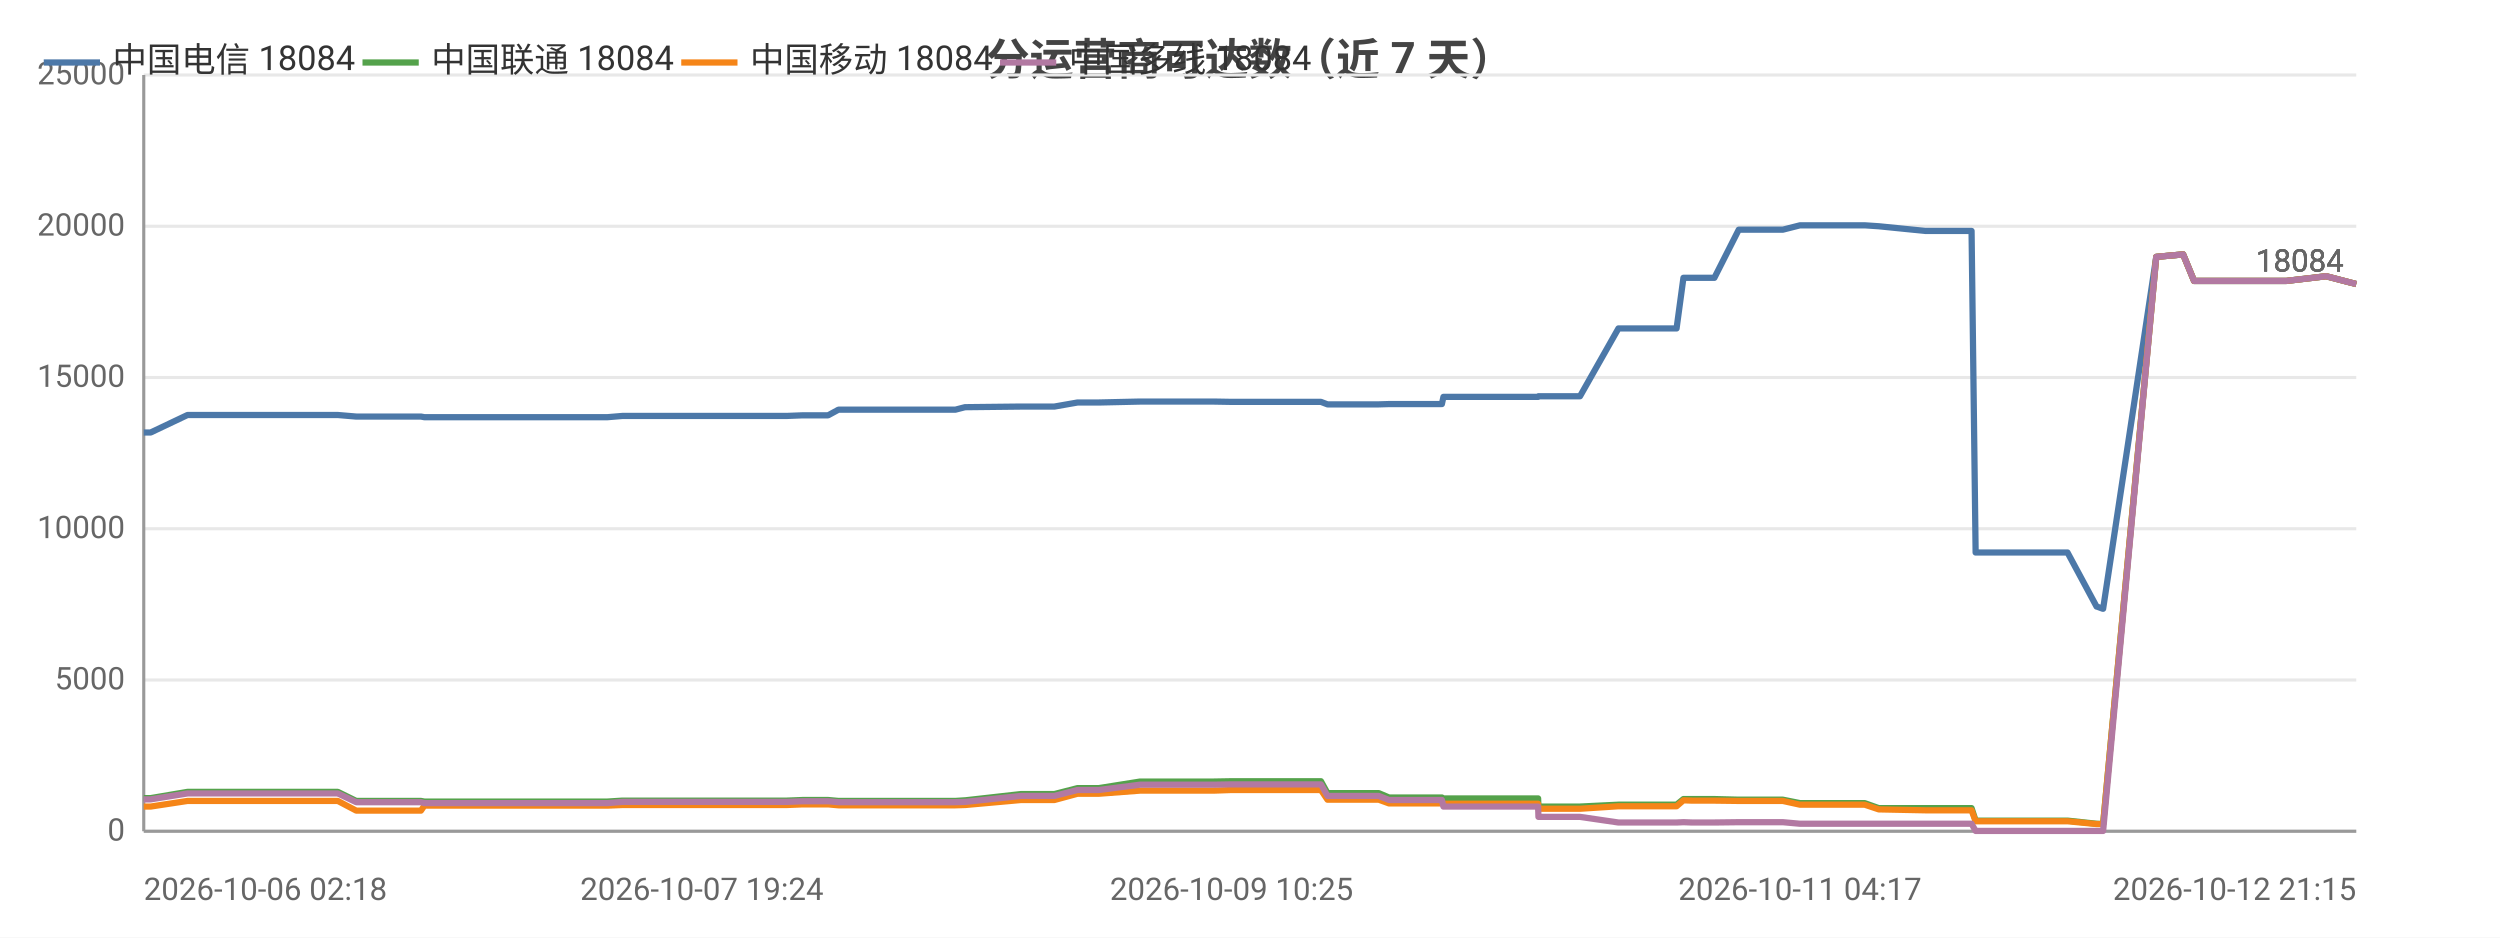
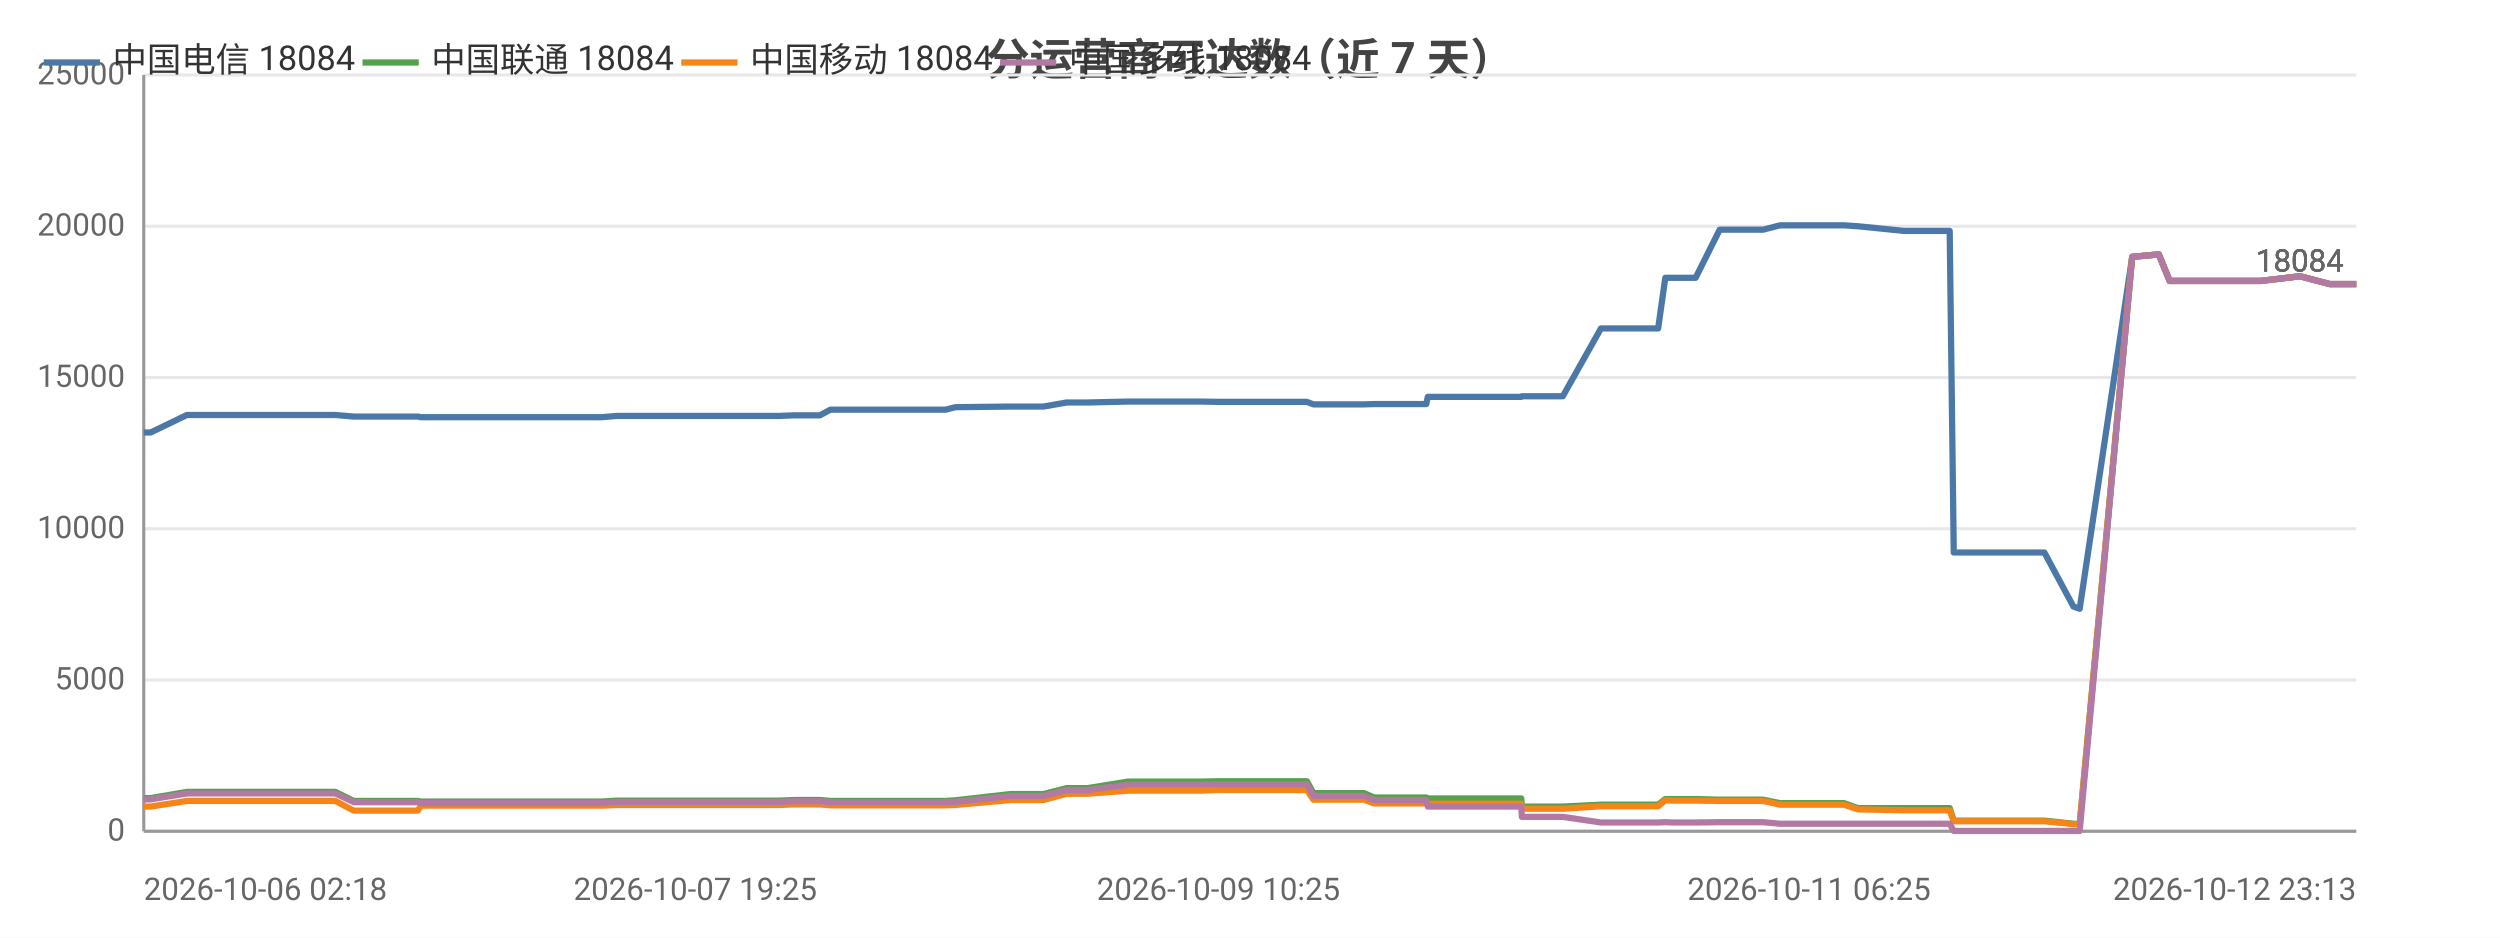
<svg xmlns="http://www.w3.org/2000/svg" width="800" height="300" viewBox="0 0 800 300">
  <rect width="800" height="300" fill="#ffffff" />
  <style>text{font-family:system-ui,-apple-system,'Segoe UI',Roboto,'PingFang SC','Microsoft YaHei','Noto Sans CJK SC',sans-serif}.g{stroke:#e8e8e8;stroke-width:1}.a{stroke:#999;stroke-width:1}.t{font-size:10px;fill:#666}.m{font-size:10px;text-anchor:middle;fill:#666}.e{font-size:10px;text-anchor:end;fill:#666}.l{font-size:11px;fill:#333}.tt{font-size:14px;font-weight:600;text-anchor:middle;fill:#444}.em{font-size:13px;text-anchor:middle;fill:#999}</style>
  <text class="tt" x="400.0" y="24">分运营商可达数（近 7 天）</text>
  <line class="g" x1="46" y1="266" x2="754" y2="266" />
  <text class="e" x="40" y="269">0</text>
  <line class="g" x1="46" y1="217.6" x2="754" y2="217.6" />
  <text class="e" x="40" y="220.6">5000</text>
  <line class="g" x1="46" y1="169.2" x2="754" y2="169.2" />
  <text class="e" x="40" y="172.2">10000</text>
  <line class="g" x1="46" y1="120.8" x2="754" y2="120.8" />
  <text class="e" x="40" y="123.8">15000</text>
  <line class="g" x1="46" y1="72.4" x2="754" y2="72.4" />
  <text class="e" x="40" y="75.4">20000</text>
  <line class="g" x1="46" y1="24" x2="754" y2="24" />
  <text class="e" x="40" y="27">25000</text>
  <line class="a" x1="46" y1="24" x2="46" y2="266" />
  <line class="a" x1="46" y1="266" x2="754" y2="266" />
-   <polyline fill="none" stroke="#4c78a8" stroke-width="2" stroke-linejoin="round" points="46,138.4 46.0,138.4 48.2,138.4 60.0,132.8 60.0,132.8 65.7,132.8 73.3,132.8 73.4,132.8 80.4,132.8 103.0,132.8 108.0,132.8 108.1,132.8 114.0,133.3 114.1,133.3 128.2,133.3 134.7,133.3 135.8,133.5 135.9,133.5 147.0,133.5 148.1,133.5 152.9,133.5 157.9,133.5 157.9,133.5 163.2,133.5 165.6,133.5 172.2,133.5 172.2,133.5 174.4,133.5 180.4,133.5 192.0,133.5 192.1,133.5 194.4,133.5 199.2,133.1 199.2,133.1 211.9,133.1 216.5,133.1 224.6,133.1 224.6,133.1 226.4,133.1 241.5,133.1 249.7,133.1 251.8,133.1 256.9,132.9 256.9,132.9 262.7,132.9 265.0,132.9 268.3,131.1 268.4,131.1 270.2,131.1 270.6,131.1 271.6,131.1 273.4,131.1 273.8,131.1 283.5,131.1 303.7,131.1 303.7,131.1 305.6,131.1 305.7,131.1 308.8,130.3 308.9,130.3 326.7,130.1 326.7,130.1 331.9,130.1 335.1,130.1 335.2,130.1 337.4,130.1 344.8,128.8 344.9,128.8 351.6,128.8 364.8,128.5 364.9,128.5 378.2,128.5 386.2,128.5 388.4,128.5 394.0,128.6 394.1,128.6 416.4,128.6 422.6,128.6 422.7,128.6 424.8,129.4 424.9,129.4 424.9,129.4 441.2,129.4 444.5,129.3 444.5,129.3 448.0,129.3 450.2,129.3 461.4,129.3 461.9,127.0 462.0,127.0 475.6,127.0 475.7,127.0 477.7,127.0 492.2,127.0 492.3,126.8 492.3,126.8 503.1,126.8 505.6,126.8 517.9,105.1 518.0,105.1 522.4,105.1 533.8,105.1 533.9,105.1 536.5,105.1 538.7,88.9 538.8,88.9 541.4,88.9 545.6,88.9 548.6,88.9 556.4,73.5 556.5,73.5 556.6,73.5 567.5,73.5 567.6,73.5 570.5,73.5 576.0,72.1 576.0,72.1 585.3,72.1 594.0,72.1 596.7,72.1 601.2,72.4 601.2,72.4 616.1,73.9 630.9,73.9 632.2,176.8 633.4,176.8 640.6,176.8 645.8,176.8 651.6,176.8 654.1,176.8 661.6,176.8 670.9,194.1 671.0,194.1 672.9,194.8 673.0,194.8 690.0,82.2 698.6,81.4 702.1,89.9 731.6,89.9 744.3,88.4 744.4,88.4 754.0,90.9 754,90.9" />
+   <polyline fill="none" stroke="#4c78a8" stroke-width="2" stroke-linejoin="round" points="46,138.4 46.0,138.4 48.2,138.4 59.8,132.8 59.8,132.8 65.5,132.8 73.0,132.8 73.0,132.8 79.9,132.8 102.4,132.8 107.3,132.8 107.3,132.8 113.2,133.3 113.2,133.3 127.2,133.3 133.7,133.3 134.7,133.5 134.8,133.5 145.8,133.5 146.9,133.5 151.7,133.5 156.5,133.5 156.6,133.5 161.8,133.5 164.2,133.5 170.7,133.5 170.7,133.5 172.8,133.5 178.8,133.5 190.3,133.5 190.3,133.5 192.6,133.5 197.3,133.1 197.4,133.1 209.9,133.1 214.4,133.1 222.5,133.1 222.5,133.1 224.3,133.1 239.2,133.1 247.3,133.1 249.3,133.1 254.3,132.9 254.4,132.9 260.1,132.9 262.4,132.9 265.7,131.1 265.7,131.1 267.5,131.1 267.9,131.1 268.9,131.1 270.7,131.1 271.1,131.1 280.6,131.1 300.6,131.1 300.6,131.1 302.5,131.1 302.6,131.1 305.7,130.3 305.7,130.3 323.3,130.1 323.4,130.1 328.5,130.1 331.6,130.1 331.7,130.1 333.9,130.1 341.3,128.8 341.3,128.8 348.0,128.8 361.0,128.5 361.1,128.5 374.2,128.5 382.2,128.5 384.3,128.5 389.9,128.6 389.9,128.6 412.0,128.6 418.1,128.6 418.2,128.6 420.3,129.4 420.3,129.4 420.4,129.4 436.5,129.4 439.7,129.3 439.8,129.3 443.2,129.3 445.4,129.3 456.4,129.3 456.9,127.0 457.0,127.0 470.5,127.0 470.6,127.0 472.6,127.0 486.8,127.0 487.0,126.8 487.0,126.8 497.6,126.8 500.1,126.8 512.3,105.1 512.3,105.1 516.7,105.1 528.0,105.1 528.1,105.1 530.6,105.1 532.9,88.9 532.9,88.9 535.5,88.9 539.6,88.9 542.6,88.9 550.3,73.5 550.4,73.5 550.5,73.5 561.3,73.5 561.3,73.5 564.2,73.5 569.6,72.1 569.7,72.1 578.9,72.1 587.5,72.1 590.1,72.1 594.5,72.4 594.6,72.4 609.3,73.9 623.9,73.9 625.2,176.8 626.4,176.8 633.5,176.8 638.6,176.8 644.4,176.8 646.8,176.8 654.2,176.8 663.5,194.1 663.5,194.1 665.5,194.8 665.5,194.8 682.3,82.2 690.8,81.4 694.3,89.9 723.4,89.9 736.0,88.4 736.0,88.4 745.5,90.9 745.5,90.9 754,90.9" />
  <circle cx="46" cy="138.4" r="4" fill="transparent" />
-   <circle cx="73.4" cy="132.8" r="4" fill="transparent" />
-   <circle cx="134.7" cy="133.3" r="4" fill="transparent" />
-   <circle cx="157.9" cy="133.5" r="4" fill="transparent" />
-   <circle cx="192.1" cy="133.5" r="4" fill="transparent" />
-   <circle cx="224.6" cy="133.1" r="4" fill="transparent" />
-   <circle cx="265.0" cy="132.9" r="4" fill="transparent" />
-   <circle cx="273.8" cy="131.1" r="4" fill="transparent" />
-   <circle cx="326.7" cy="130.1" r="4" fill="transparent" />
-   <circle cx="344.9" cy="128.8" r="4" fill="transparent" />
-   <circle cx="394.1" cy="128.6" r="4" fill="transparent" />
-   <circle cx="441.2" cy="129.4" r="4" fill="transparent" />
-   <circle cx="475.6" cy="127.0" r="4" fill="transparent" />
-   <circle cx="505.6" cy="126.8" r="4" fill="transparent" />
-   <circle cx="538.8" cy="88.9" r="4" fill="transparent" />
-   <circle cx="567.5" cy="73.5" r="4" fill="transparent" />
-   <circle cx="601.2" cy="72.4" r="4" fill="transparent" />
-   <circle cx="645.8" cy="176.8" r="4" fill="transparent" />
-   <circle cx="690.0" cy="82.2" r="4" fill="transparent" />
+   <circle cx="79.9" cy="132.8" r="4" fill="transparent" />
+   <circle cx="133.7" cy="133.3" r="4" fill="transparent" />
+   <circle cx="161.8" cy="133.5" r="4" fill="transparent" />
+   <circle cx="190.3" cy="133.5" r="4" fill="transparent" />
+   <circle cx="224.3" cy="133.1" r="4" fill="transparent" />
+   <circle cx="262.4" cy="132.9" r="4" fill="transparent" />
+   <circle cx="280.6" cy="131.1" r="4" fill="transparent" />
+   <circle cx="323.3" cy="130.1" r="4" fill="transparent" />
+   <circle cx="348.0" cy="128.8" r="4" fill="transparent" />
+   <circle cx="389.9" cy="128.6" r="4" fill="transparent" />
+   <circle cx="439.7" cy="129.3" r="4" fill="transparent" />
+   <circle cx="470.5" cy="127.0" r="4" fill="transparent" />
+   <circle cx="512.3" cy="105.1" r="4" fill="transparent" />
+   <circle cx="532.9" cy="88.9" r="4" fill="transparent" />
+   <circle cx="561.3" cy="73.5" r="4" fill="transparent" />
+   <circle cx="594.5" cy="72.4" r="4" fill="transparent" />
+   <circle cx="644.4" cy="176.8" r="4" fill="transparent" />
+   <circle cx="682.3" cy="82.2" r="4" fill="transparent" />
  <circle cx="754" cy="90.9" r="4" fill="transparent" />
  <text class="t" x="750" y="86.9" text-anchor="end" fill="#4c78a8">18084</text>
-   <polyline fill="none" stroke="#54a24b" stroke-width="2" stroke-linejoin="round" points="46,255.4 46.0,255.4 48.2,255.4 60.0,253.4 60.0,253.4 65.7,253.4 73.3,253.4 73.4,253.4 80.4,253.4 103.0,253.4 108.0,253.4 108.1,253.4 114.0,256.3 114.1,256.3 128.2,256.3 134.7,256.3 135.8,256.5 135.9,256.5 147.0,256.5 148.1,256.5 152.9,256.5 157.9,256.5 157.9,256.5 163.2,256.5 165.6,256.5 172.2,256.5 172.2,256.5 174.4,256.5 180.4,256.5 192.0,256.5 192.1,256.5 194.4,256.5 199.2,256.2 199.2,256.2 211.9,256.2 216.5,256.2 224.6,256.2 224.6,256.2 226.4,256.2 241.5,256.2 249.7,256.2 251.8,256.2 256.9,256.0 256.9,256.0 262.7,256.0 265.0,256.0 268.3,256.3 268.4,256.3 270.2,256.3 270.6,256.3 271.6,256.3 273.4,256.3 273.8,256.3 283.5,256.3 303.7,256.3 303.7,256.3 305.6,256.3 305.7,256.3 308.8,256.1 308.9,256.1 326.7,254.1 326.7,254.1 331.9,254.1 335.1,254.1 335.2,254.1 337.4,254.1 344.8,252.2 344.9,252.2 351.6,252.2 364.8,250.1 364.9,250.1 378.2,250.1 386.2,250.1 388.4,250.1 394.0,250.0 394.1,250.0 416.4,250.0 422.6,250.0 422.7,250.0 424.8,253.8 424.9,253.8 424.9,253.8 441.2,253.8 444.5,255.2 444.5,255.2 448.0,255.2 450.2,255.2 461.4,255.2 461.9,255.5 462.0,255.5 475.6,255.5 475.7,255.5 477.7,255.5 492.2,255.5 492.3,258.1 492.3,258.1 503.1,258.1 505.6,258.1 517.9,257.5 518.0,257.5 522.4,257.5 533.8,257.5 533.9,257.5 536.5,257.5 538.7,255.7 538.8,255.7 541.4,255.7 545.6,255.7 548.6,255.7 556.4,255.9 556.5,255.9 556.6,255.9 567.5,255.9 567.6,255.9 570.5,255.9 576.0,257.0 576.0,257.0 585.3,257.0 594.0,257.0 596.7,257.0 601.2,258.6 601.2,258.6 616.1,258.6 630.9,258.6 632.2,262.6 633.4,262.6 640.6,262.6 645.8,262.6 651.6,262.6 654.1,262.6 661.6,262.6 670.9,263.6 671.0,263.6 672.9,263.7 673.0,263.7 690.0,82.2 698.6,81.4 702.1,89.9 731.6,89.9 744.3,88.4 744.4,88.4 754.0,90.9 754,90.9" />
+   <polyline fill="none" stroke="#54a24b" stroke-width="2" stroke-linejoin="round" points="46,255.4 46.0,255.4 48.2,255.4 59.8,253.4 59.8,253.4 65.5,253.4 73.0,253.4 73.0,253.4 79.9,253.4 102.4,253.4 107.3,253.4 107.3,253.4 113.2,256.3 113.2,256.3 127.2,256.3 133.7,256.3 134.7,256.5 134.8,256.5 145.8,256.5 146.9,256.5 151.7,256.5 156.5,256.5 156.6,256.5 161.8,256.5 164.2,256.5 170.7,256.5 170.7,256.5 172.8,256.5 178.8,256.5 190.3,256.5 190.3,256.5 192.6,256.5 197.3,256.2 197.4,256.2 209.9,256.2 214.4,256.2 222.5,256.2 222.5,256.2 224.3,256.2 239.2,256.2 247.3,256.2 249.3,256.2 254.3,256.0 254.4,256.0 260.1,256.0 262.4,256.0 265.7,256.3 265.7,256.3 267.5,256.3 267.9,256.3 268.9,256.3 270.7,256.3 271.1,256.3 280.6,256.3 300.6,256.3 300.6,256.3 302.5,256.3 302.6,256.3 305.7,256.1 305.7,256.1 323.3,254.1 323.4,254.1 328.5,254.1 331.6,254.1 331.7,254.1 333.9,254.1 341.3,252.2 341.3,252.2 348.0,252.2 361.0,250.1 361.1,250.1 374.2,250.1 382.2,250.1 384.3,250.1 389.9,250.0 389.9,250.0 412.0,250.0 418.1,250.0 418.2,250.0 420.3,253.8 420.3,253.8 420.4,253.8 436.5,253.8 439.7,255.2 439.8,255.2 443.2,255.2 445.4,255.2 456.4,255.2 456.9,255.5 457.0,255.5 470.5,255.5 470.6,255.5 472.6,255.5 486.8,255.5 487.0,258.1 487.0,258.1 497.6,258.1 500.1,258.1 512.3,257.5 512.3,257.5 516.7,257.5 528.0,257.5 528.1,257.5 530.6,257.5 532.9,255.7 532.9,255.7 535.5,255.7 539.6,255.7 542.6,255.7 550.3,255.9 550.4,255.9 550.5,255.9 561.3,255.9 561.3,255.9 564.2,255.9 569.6,257.0 569.7,257.0 578.9,257.0 587.5,257.0 590.1,257.0 594.5,258.6 594.6,258.6 609.3,258.6 623.9,258.6 625.2,262.6 626.4,262.6 633.5,262.6 638.6,262.6 644.4,262.6 646.8,262.6 654.2,262.6 663.5,263.6 663.5,263.6 665.5,263.7 665.5,263.7 682.3,82.2 690.8,81.4 694.3,89.9 723.4,89.9 736.0,88.4 736.0,88.4 745.5,90.9 745.5,90.9 754,90.9" />
  <circle cx="46" cy="255.4" r="4" fill="transparent" />
-   <circle cx="73.4" cy="253.4" r="4" fill="transparent" />
-   <circle cx="134.7" cy="256.3" r="4" fill="transparent" />
-   <circle cx="157.9" cy="256.5" r="4" fill="transparent" />
-   <circle cx="192.1" cy="256.5" r="4" fill="transparent" />
-   <circle cx="224.6" cy="256.2" r="4" fill="transparent" />
-   <circle cx="265.0" cy="256.0" r="4" fill="transparent" />
-   <circle cx="273.8" cy="256.3" r="4" fill="transparent" />
-   <circle cx="326.7" cy="254.1" r="4" fill="transparent" />
-   <circle cx="344.9" cy="252.2" r="4" fill="transparent" />
-   <circle cx="394.1" cy="250.0" r="4" fill="transparent" />
-   <circle cx="441.2" cy="253.8" r="4" fill="transparent" />
-   <circle cx="475.6" cy="255.5" r="4" fill="transparent" />
-   <circle cx="505.6" cy="258.1" r="4" fill="transparent" />
-   <circle cx="538.8" cy="255.7" r="4" fill="transparent" />
-   <circle cx="567.5" cy="255.9" r="4" fill="transparent" />
-   <circle cx="601.2" cy="258.6" r="4" fill="transparent" />
-   <circle cx="645.8" cy="262.6" r="4" fill="transparent" />
-   <circle cx="690.0" cy="82.2" r="4" fill="transparent" />
+   <circle cx="79.9" cy="253.4" r="4" fill="transparent" />
+   <circle cx="133.7" cy="256.3" r="4" fill="transparent" />
+   <circle cx="161.8" cy="256.5" r="4" fill="transparent" />
+   <circle cx="190.3" cy="256.5" r="4" fill="transparent" />
+   <circle cx="224.3" cy="256.2" r="4" fill="transparent" />
+   <circle cx="262.4" cy="256.0" r="4" fill="transparent" />
+   <circle cx="280.6" cy="256.3" r="4" fill="transparent" />
+   <circle cx="323.3" cy="254.1" r="4" fill="transparent" />
+   <circle cx="348.0" cy="252.2" r="4" fill="transparent" />
+   <circle cx="389.9" cy="250.0" r="4" fill="transparent" />
+   <circle cx="439.7" cy="255.2" r="4" fill="transparent" />
+   <circle cx="470.5" cy="255.5" r="4" fill="transparent" />
+   <circle cx="512.3" cy="257.5" r="4" fill="transparent" />
+   <circle cx="532.9" cy="255.7" r="4" fill="transparent" />
+   <circle cx="561.3" cy="255.9" r="4" fill="transparent" />
+   <circle cx="594.5" cy="258.6" r="4" fill="transparent" />
+   <circle cx="644.4" cy="262.6" r="4" fill="transparent" />
+   <circle cx="682.3" cy="82.2" r="4" fill="transparent" />
  <circle cx="754" cy="90.9" r="4" fill="transparent" />
  <text class="t" x="750" y="86.9" text-anchor="end" fill="#54a24b">18084</text>
-   <polyline fill="none" stroke="#f58518" stroke-width="2" stroke-linejoin="round" points="46,258.1 46.0,258.1 48.2,258.1 60.0,256.3 60.0,256.3 65.7,256.3 73.3,256.3 73.4,256.3 80.4,256.3 103.0,256.3 108.0,256.3 108.1,256.3 114.0,259.4 114.1,259.4 128.2,259.4 134.7,259.4 135.8,257.8 135.9,257.8 147.0,257.8 148.1,257.8 152.9,257.8 157.9,257.8 157.9,257.8 163.2,257.8 165.6,257.8 172.2,257.8 172.2,257.8 174.4,257.8 180.4,257.8 192.0,257.8 192.1,257.8 194.4,257.8 199.2,257.6 199.2,257.6 211.9,257.6 216.5,257.6 224.6,257.6 224.6,257.6 226.4,257.6 241.5,257.6 249.7,257.6 251.8,257.6 256.9,257.4 256.9,257.4 262.7,257.4 265.0,257.4 268.3,257.7 268.4,257.7 270.2,257.7 270.6,257.7 271.6,257.7 273.4,257.7 273.8,257.7 283.5,257.7 303.7,257.7 303.7,257.7 305.6,257.7 305.7,257.7 308.8,257.6 308.9,257.6 326.7,256.0 326.7,256.0 331.9,256.0 335.1,256.0 335.2,256.0 337.4,256.0 344.8,254.0 344.9,254.0 351.6,254.0 364.8,253.0 364.9,253.0 378.2,253.0 386.2,253.0 388.4,253.0 394.0,252.8 394.1,252.8 416.4,252.8 422.6,252.8 422.7,252.8 424.8,255.9 424.9,255.9 424.9,255.9 441.2,255.9 444.5,257.1 444.5,257.1 448.0,257.1 450.2,257.1 461.4,257.1 461.9,257.2 462.0,257.2 475.6,257.2 475.7,257.2 477.7,257.2 492.2,257.2 492.3,258.8 492.3,258.8 503.1,258.8 505.6,258.8 517.9,258.0 518.0,258.0 522.4,258.0 533.8,258.0 533.9,258.0 536.5,258.0 538.7,256.1 538.8,256.1 541.4,256.2 545.6,256.2 548.6,256.2 556.4,256.3 556.5,256.3 556.6,256.3 567.5,256.3 567.6,256.3 570.5,256.3 576.0,257.5 576.0,257.5 585.3,257.5 594.0,257.5 596.7,257.5 601.2,259.0 601.2,259.0 616.1,259.3 630.9,259.3 632.2,262.8 633.4,262.8 640.6,262.8 645.8,262.8 651.6,262.8 654.1,262.8 661.6,262.8 670.9,263.7 671.0,263.7 672.9,263.7 673.0,263.7 690.0,82.2 698.6,81.4 702.1,89.9 731.6,89.9 744.3,88.4 744.4,88.4 754.0,90.9 754,90.9" />
+   <polyline fill="none" stroke="#f58518" stroke-width="2" stroke-linejoin="round" points="46,258.1 46.0,258.1 48.2,258.1 59.8,256.3 59.8,256.3 65.5,256.3 73.0,256.3 73.0,256.3 79.9,256.3 102.4,256.3 107.3,256.3 107.3,256.3 113.2,259.4 113.2,259.4 127.2,259.4 133.7,259.4 134.7,257.8 134.8,257.8 145.8,257.8 146.9,257.8 151.7,257.8 156.5,257.8 156.6,257.8 161.8,257.8 164.2,257.8 170.7,257.8 170.7,257.8 172.8,257.8 178.8,257.8 190.3,257.8 190.3,257.8 192.6,257.8 197.3,257.6 197.4,257.6 209.9,257.6 214.4,257.6 222.5,257.6 222.5,257.6 224.3,257.6 239.2,257.6 247.3,257.6 249.3,257.6 254.3,257.4 254.4,257.4 260.1,257.4 262.4,257.4 265.7,257.7 265.7,257.7 267.5,257.7 267.9,257.7 268.9,257.7 270.7,257.7 271.1,257.7 280.6,257.7 300.6,257.7 300.6,257.7 302.5,257.7 302.6,257.7 305.7,257.6 305.7,257.6 323.3,256.0 323.4,256.0 328.5,256.0 331.6,256.0 331.7,256.0 333.9,256.0 341.3,254.0 341.3,254.0 348.0,254.0 361.0,253.0 361.1,253.0 374.2,253.0 382.2,253.0 384.3,253.0 389.9,252.8 389.9,252.8 412.0,252.8 418.1,252.8 418.2,252.8 420.3,255.9 420.3,255.9 420.4,255.9 436.5,255.9 439.7,257.1 439.8,257.1 443.2,257.1 445.4,257.1 456.4,257.1 456.9,257.2 457.0,257.2 470.5,257.2 470.6,257.2 472.6,257.2 486.8,257.2 487.0,258.8 487.0,258.8 497.6,258.8 500.1,258.8 512.3,258.0 512.3,258.0 516.7,258.0 528.0,258.0 528.1,258.0 530.6,258.0 532.9,256.1 532.9,256.1 535.5,256.2 539.6,256.2 542.6,256.2 550.3,256.3 550.4,256.3 550.5,256.3 561.3,256.3 561.3,256.3 564.2,256.3 569.6,257.5 569.7,257.5 578.9,257.5 587.5,257.5 590.1,257.5 594.5,259.0 594.6,259.0 609.3,259.3 623.9,259.3 625.2,262.8 626.4,262.8 633.5,262.8 638.6,262.8 644.4,262.8 646.8,262.8 654.2,262.8 663.5,263.7 663.5,263.7 665.5,263.7 665.5,263.7 682.3,82.2 690.8,81.4 694.3,89.9 723.4,89.9 736.0,88.4 736.0,88.4 745.5,90.9 745.5,90.9 754,90.9" />
  <circle cx="46" cy="258.1" r="4" fill="transparent" />
-   <circle cx="73.4" cy="256.3" r="4" fill="transparent" />
-   <circle cx="134.7" cy="259.4" r="4" fill="transparent" />
-   <circle cx="157.9" cy="257.8" r="4" fill="transparent" />
-   <circle cx="192.1" cy="257.8" r="4" fill="transparent" />
-   <circle cx="224.6" cy="257.6" r="4" fill="transparent" />
-   <circle cx="265.0" cy="257.4" r="4" fill="transparent" />
-   <circle cx="273.8" cy="257.7" r="4" fill="transparent" />
-   <circle cx="326.7" cy="256.0" r="4" fill="transparent" />
-   <circle cx="344.9" cy="254.0" r="4" fill="transparent" />
-   <circle cx="394.1" cy="252.8" r="4" fill="transparent" />
-   <circle cx="441.2" cy="255.9" r="4" fill="transparent" />
-   <circle cx="475.6" cy="257.2" r="4" fill="transparent" />
-   <circle cx="505.6" cy="258.8" r="4" fill="transparent" />
-   <circle cx="538.8" cy="256.1" r="4" fill="transparent" />
-   <circle cx="567.5" cy="256.3" r="4" fill="transparent" />
-   <circle cx="601.2" cy="259.0" r="4" fill="transparent" />
-   <circle cx="645.8" cy="262.8" r="4" fill="transparent" />
-   <circle cx="690.0" cy="82.2" r="4" fill="transparent" />
+   <circle cx="79.9" cy="256.3" r="4" fill="transparent" />
+   <circle cx="133.7" cy="259.4" r="4" fill="transparent" />
+   <circle cx="161.8" cy="257.8" r="4" fill="transparent" />
+   <circle cx="190.3" cy="257.8" r="4" fill="transparent" />
+   <circle cx="224.3" cy="257.6" r="4" fill="transparent" />
+   <circle cx="262.4" cy="257.4" r="4" fill="transparent" />
+   <circle cx="280.6" cy="257.7" r="4" fill="transparent" />
+   <circle cx="323.3" cy="256.0" r="4" fill="transparent" />
+   <circle cx="348.0" cy="254.0" r="4" fill="transparent" />
+   <circle cx="389.9" cy="252.8" r="4" fill="transparent" />
+   <circle cx="439.7" cy="257.1" r="4" fill="transparent" />
+   <circle cx="470.5" cy="257.2" r="4" fill="transparent" />
+   <circle cx="512.3" cy="258.0" r="4" fill="transparent" />
+   <circle cx="532.9" cy="256.1" r="4" fill="transparent" />
+   <circle cx="561.3" cy="256.3" r="4" fill="transparent" />
+   <circle cx="594.5" cy="259.0" r="4" fill="transparent" />
+   <circle cx="644.4" cy="262.8" r="4" fill="transparent" />
+   <circle cx="682.3" cy="82.2" r="4" fill="transparent" />
  <circle cx="754" cy="90.9" r="4" fill="transparent" />
  <text class="t" x="750" y="86.9" text-anchor="end" fill="#f58518">18084</text>
-   <polyline fill="none" stroke="#b279a2" stroke-width="2" stroke-linejoin="round" points="46,255.8 46.0,255.8 48.2,255.8 60.0,253.9 60.0,253.9 65.7,253.9 73.3,253.9 73.4,253.9 80.4,253.9 103.0,253.9 108.0,253.9 108.1,253.9 114.0,256.7 114.1,256.7 128.2,256.7 134.7,256.7 135.8,257.0 135.9,257.0 147.0,257.0 148.1,257.0 152.9,257.0 157.9,257.0 157.9,257.0 163.2,257.0 165.6,257.0 172.2,257.0 172.2,257.0 174.4,257.0 180.4,257.0 192.0,257.0 192.1,257.0 194.4,257.0 199.2,256.6 199.2,256.6 211.9,256.6 216.5,256.6 224.6,256.6 224.6,256.6 226.4,256.6 241.5,256.6 249.7,256.6 251.8,256.6 256.9,256.4 256.9,256.4 262.7,256.4 265.0,256.4 268.3,256.7 268.4,256.7 270.2,256.7 270.6,256.7 271.6,256.7 273.4,256.7 273.8,256.7 283.5,256.7 303.7,256.7 303.7,256.7 305.6,256.7 305.7,256.7 308.8,256.6 308.9,256.6 326.7,254.7 326.7,254.7 331.9,254.7 335.1,254.7 335.2,254.7 337.4,254.7 344.8,252.8 344.9,252.8 351.6,252.8 364.8,251.1 364.9,251.1 378.2,251.1 386.2,251.1 388.4,251.1 394.0,251.0 394.1,251.0 416.4,251.0 422.6,251.0 422.7,251.0 424.8,254.7 424.9,254.7 424.9,254.7 441.2,254.7 444.5,256.0 444.5,256.0 448.0,256.0 450.2,256.0 461.4,256.0 461.9,258.1 462.0,258.1 475.6,258.1 475.7,258.1 477.7,258.1 492.2,258.1 492.3,261.4 492.3,261.4 503.1,261.4 505.6,261.4 517.9,263.2 518.0,263.2 522.4,263.2 533.8,263.2 533.9,263.2 536.5,263.2 538.7,263.1 538.8,263.1 541.4,263.2 545.6,263.2 548.6,263.2 556.4,263.1 556.5,263.1 556.6,263.1 567.5,263.1 567.6,263.1 570.5,263.1 576.0,263.6 576.0,263.6 585.3,263.6 594.0,263.6 596.7,263.6 601.2,263.6 601.2,263.6 616.1,263.6 630.9,263.6 632.2,265.9 633.4,265.9 640.6,265.9 645.8,265.9 651.6,265.9 654.1,265.9 661.6,265.9 670.9,265.9 671.0,265.9 672.9,265.9 673.0,265.9 690.0,82.2 698.6,81.4 702.1,89.9 731.6,89.9 744.3,88.4 744.4,88.4 754.0,90.9 754,90.9" />
+   <polyline fill="none" stroke="#b279a2" stroke-width="2" stroke-linejoin="round" points="46,255.8 46.0,255.8 48.2,255.8 59.8,253.9 59.8,253.9 65.5,253.9 73.0,253.9 73.0,253.9 79.9,253.9 102.4,253.9 107.3,253.9 107.3,253.9 113.2,256.7 113.2,256.7 127.2,256.7 133.7,256.7 134.7,257.0 134.8,257.0 145.8,257.0 146.9,257.0 151.7,257.0 156.5,257.0 156.6,257.0 161.8,257.0 164.2,257.0 170.7,257.0 170.7,257.0 172.8,257.0 178.8,257.0 190.3,257.0 190.3,257.0 192.6,257.0 197.3,256.6 197.4,256.6 209.9,256.6 214.4,256.6 222.5,256.6 222.5,256.6 224.3,256.6 239.2,256.6 247.3,256.6 249.3,256.6 254.3,256.4 254.4,256.4 260.1,256.4 262.4,256.4 265.7,256.7 265.7,256.7 267.5,256.7 267.9,256.7 268.9,256.7 270.7,256.7 271.1,256.7 280.6,256.7 300.6,256.7 300.6,256.7 302.5,256.7 302.6,256.7 305.7,256.6 305.7,256.6 323.3,254.7 323.4,254.7 328.5,254.7 331.6,254.7 331.7,254.7 333.9,254.7 341.3,252.8 341.3,252.8 348.0,252.8 361.0,251.1 361.1,251.1 374.2,251.1 382.2,251.1 384.3,251.1 389.9,251.0 389.9,251.0 412.0,251.0 418.1,251.0 418.2,251.0 420.3,254.7 420.3,254.7 420.4,254.7 436.5,254.7 439.7,256.0 439.8,256.0 443.2,256.0 445.4,256.0 456.4,256.0 456.9,258.1 457.0,258.1 470.5,258.1 470.6,258.1 472.6,258.1 486.8,258.1 487.0,261.4 487.0,261.4 497.6,261.4 500.1,261.4 512.3,263.2 512.3,263.2 516.7,263.2 528.0,263.2 528.1,263.2 530.6,263.2 532.9,263.1 532.9,263.1 535.5,263.2 539.6,263.2 542.6,263.2 550.3,263.1 550.4,263.1 550.5,263.1 561.3,263.1 561.3,263.1 564.2,263.1 569.6,263.6 569.7,263.6 578.9,263.6 587.5,263.6 590.1,263.6 594.5,263.6 594.6,263.6 609.3,263.6 623.9,263.6 625.2,265.9 626.4,265.9 633.5,265.9 638.6,265.9 644.4,265.9 646.8,265.9 654.2,265.9 663.5,265.9 663.5,265.9 665.5,265.9 665.5,265.9 682.3,82.2 690.8,81.4 694.3,89.9 723.4,89.9 736.0,88.4 736.0,88.4 745.5,90.9 745.5,90.9 754,90.9" />
  <circle cx="46" cy="255.8" r="4" fill="transparent" />
-   <circle cx="73.4" cy="253.9" r="4" fill="transparent" />
-   <circle cx="134.7" cy="256.7" r="4" fill="transparent" />
-   <circle cx="157.9" cy="257.0" r="4" fill="transparent" />
-   <circle cx="192.1" cy="257.0" r="4" fill="transparent" />
-   <circle cx="224.6" cy="256.6" r="4" fill="transparent" />
-   <circle cx="265.0" cy="256.4" r="4" fill="transparent" />
-   <circle cx="273.8" cy="256.7" r="4" fill="transparent" />
-   <circle cx="326.7" cy="254.7" r="4" fill="transparent" />
-   <circle cx="344.9" cy="252.8" r="4" fill="transparent" />
-   <circle cx="394.1" cy="251.0" r="4" fill="transparent" />
-   <circle cx="441.2" cy="254.7" r="4" fill="transparent" />
-   <circle cx="475.6" cy="258.1" r="4" fill="transparent" />
-   <circle cx="505.6" cy="261.4" r="4" fill="transparent" />
-   <circle cx="538.8" cy="263.1" r="4" fill="transparent" />
-   <circle cx="567.5" cy="263.1" r="4" fill="transparent" />
-   <circle cx="601.2" cy="263.6" r="4" fill="transparent" />
-   <circle cx="645.8" cy="265.9" r="4" fill="transparent" />
-   <circle cx="690.0" cy="82.2" r="4" fill="transparent" />
+   <circle cx="79.9" cy="253.9" r="4" fill="transparent" />
+   <circle cx="133.7" cy="256.7" r="4" fill="transparent" />
+   <circle cx="161.8" cy="257.0" r="4" fill="transparent" />
+   <circle cx="190.3" cy="257.0" r="4" fill="transparent" />
+   <circle cx="224.3" cy="256.6" r="4" fill="transparent" />
+   <circle cx="262.4" cy="256.4" r="4" fill="transparent" />
+   <circle cx="280.6" cy="256.7" r="4" fill="transparent" />
+   <circle cx="323.3" cy="254.7" r="4" fill="transparent" />
+   <circle cx="348.0" cy="252.8" r="4" fill="transparent" />
+   <circle cx="389.9" cy="251.0" r="4" fill="transparent" />
+   <circle cx="439.7" cy="256.0" r="4" fill="transparent" />
+   <circle cx="470.5" cy="258.1" r="4" fill="transparent" />
+   <circle cx="512.3" cy="263.2" r="4" fill="transparent" />
+   <circle cx="532.9" cy="263.1" r="4" fill="transparent" />
+   <circle cx="561.3" cy="263.1" r="4" fill="transparent" />
+   <circle cx="594.5" cy="263.6" r="4" fill="transparent" />
+   <circle cx="644.4" cy="265.9" r="4" fill="transparent" />
+   <circle cx="682.3" cy="82.2" r="4" fill="transparent" />
  <circle cx="754" cy="90.9" r="4" fill="transparent" />
  <text class="t" x="750" y="86.9" text-anchor="end" fill="#b279a2">18084</text>
  <text class="t" x="46" y="288">2026-10-06 02:18</text>
-   <text class="m" x="224.6" y="288">2026-10-07 19:24</text>
-   <text class="m" x="394.1" y="288">2026-10-09 10:25</text>
-   <text class="m" x="576.0" y="288">2026-10-11 04:17</text>
-   <text class="e" x="754" y="288">2026-10-12 21:15</text>
+   <text class="m" x="222.5" y="288">2026-10-07 19:25</text>
+   <text class="m" x="389.9" y="288">2026-10-09 10:25</text>
+   <text class="m" x="578.9" y="288">2026-10-11 06:25</text>
+   <text class="e" x="754" y="288">2026-10-12 23:13</text>
  <line x1="14" y1="20" x2="32" y2="20" stroke="#4c78a8" stroke-width="2" />
  <text class="l" x="36" y="23">中国电信 18084</text>
  <line x1="116.0" y1="20" x2="134.0" y2="20" stroke="#54a24b" stroke-width="2" />
  <text class="l" x="138.0" y="23">中国联通 18084</text>
  <line x1="218.0" y1="20" x2="236.0" y2="20" stroke="#f58518" stroke-width="2" />
  <text class="l" x="240.0" y="23">中国移动 18084</text>
  <line x1="320.0" y1="20" x2="338.0" y2="20" stroke="#b279a2" stroke-width="2" />
  <text class="l" x="342.0" y="23">中国多线 18084</text>
</svg>
